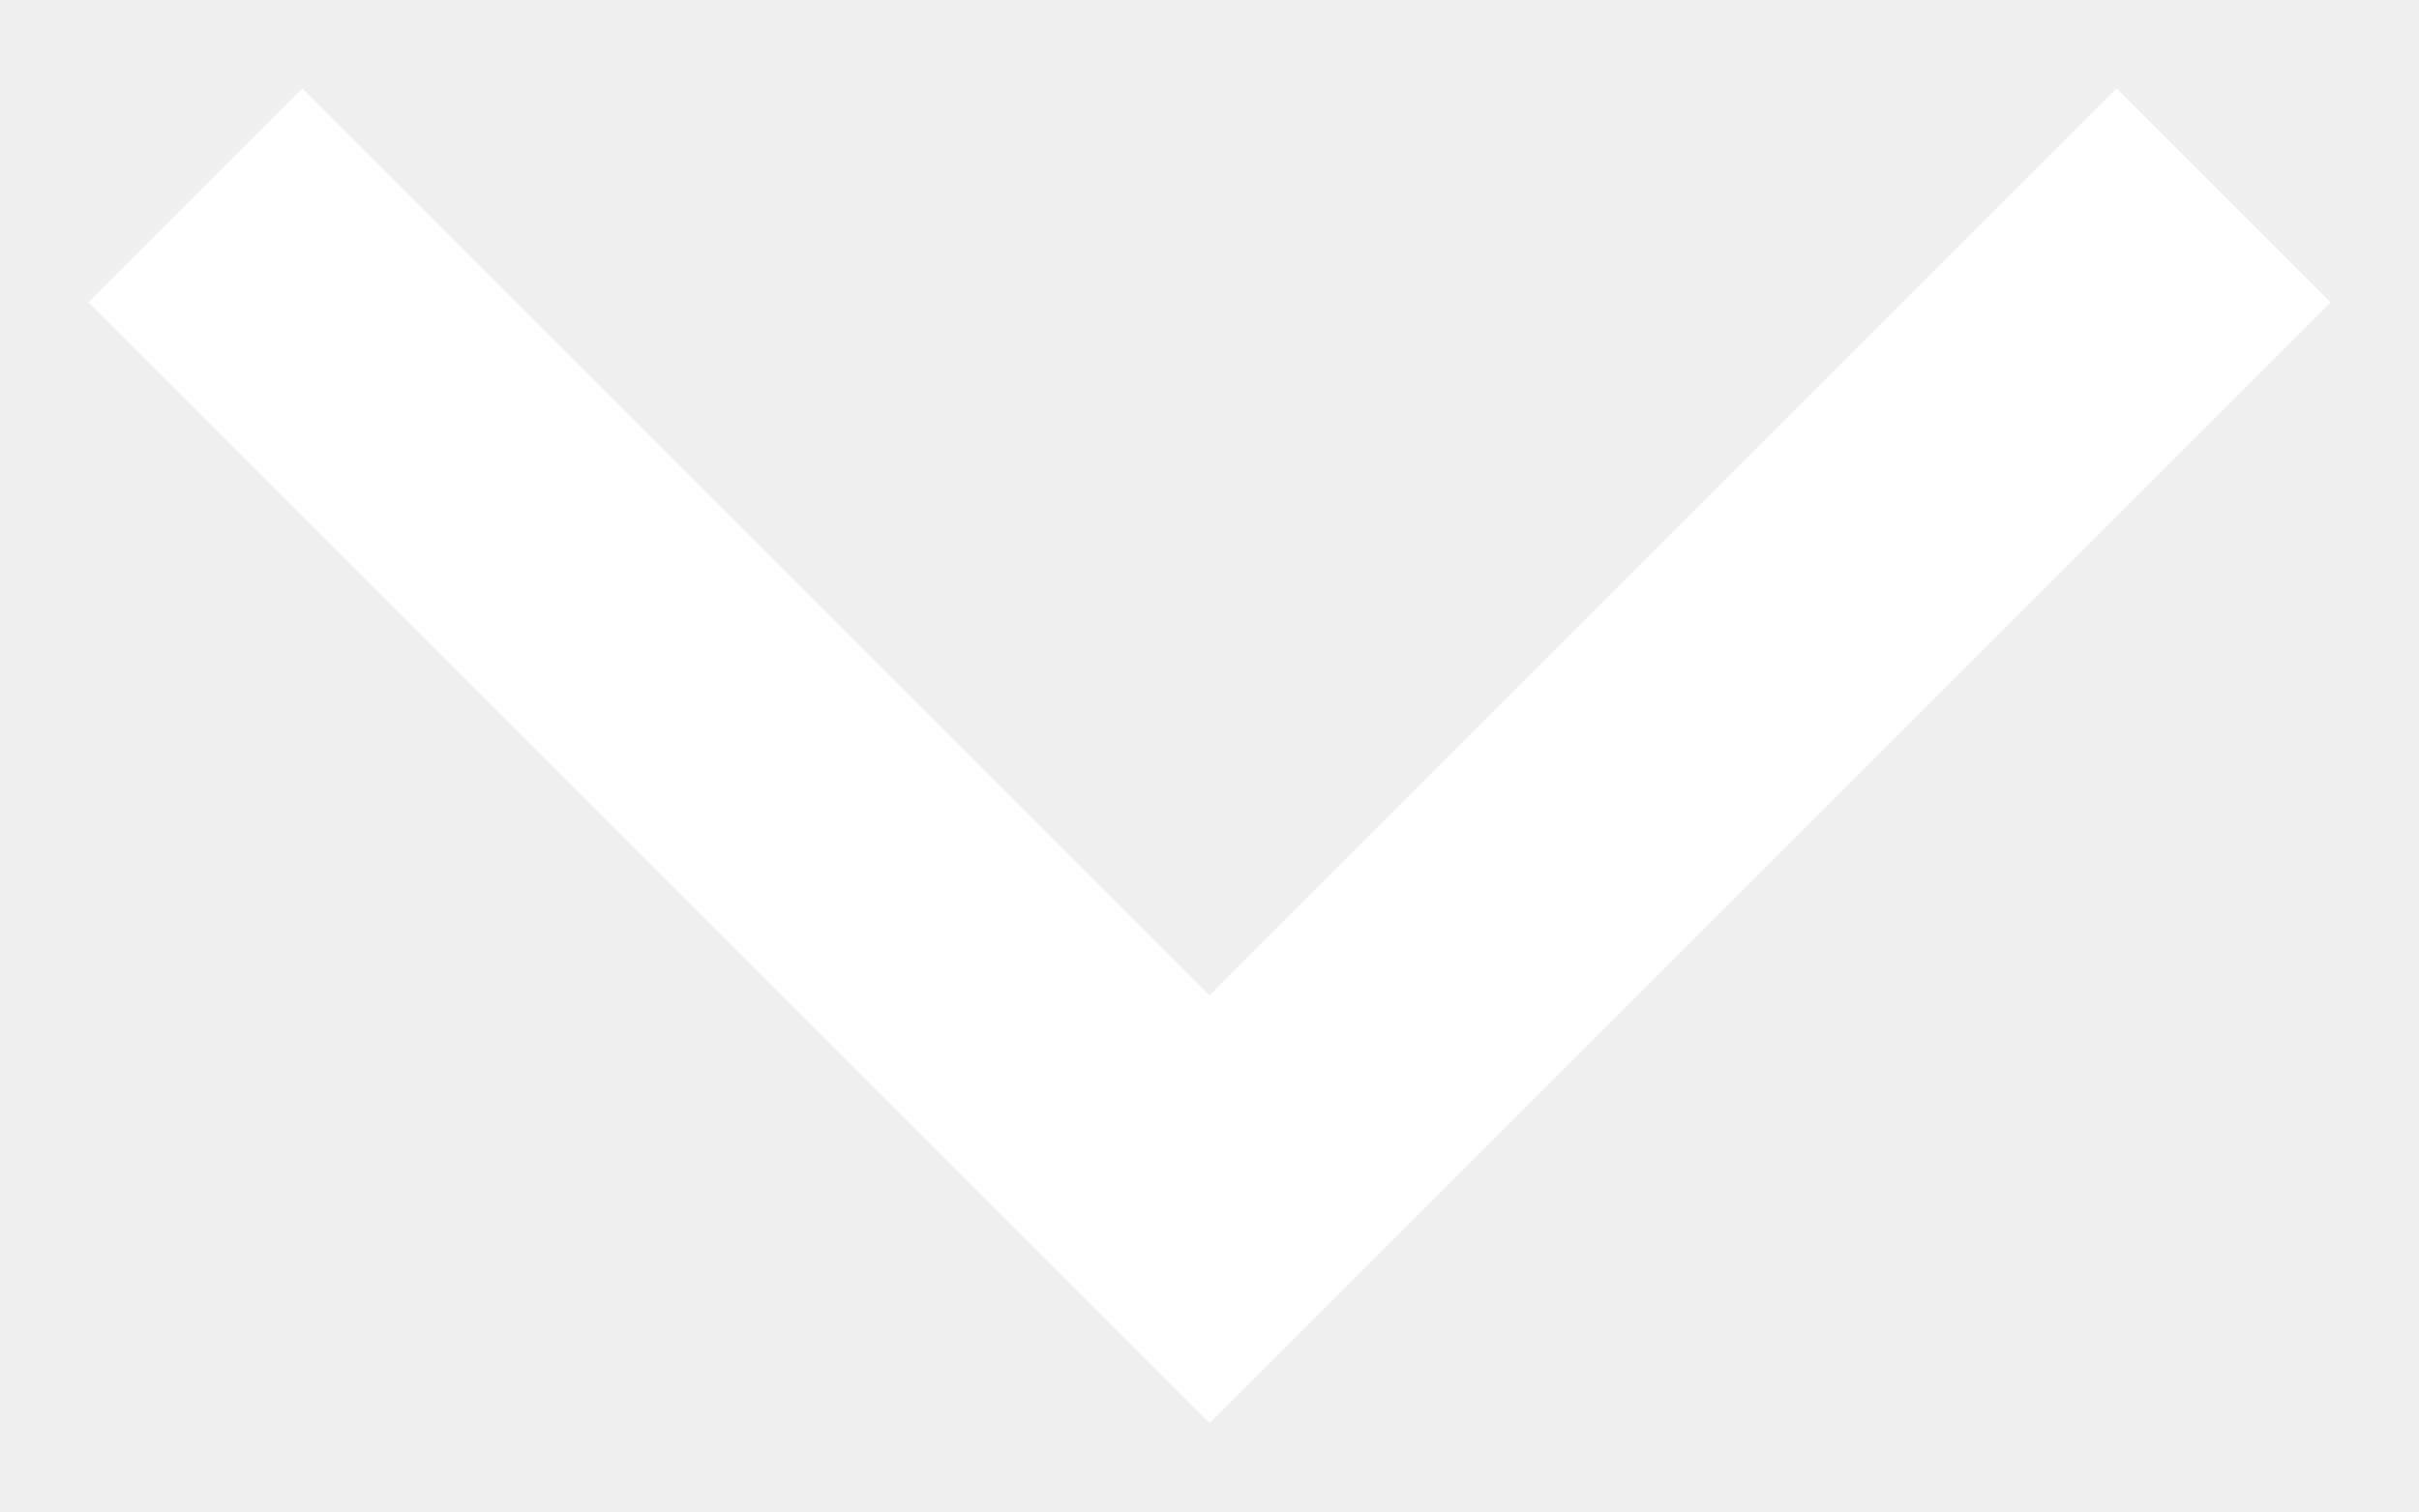
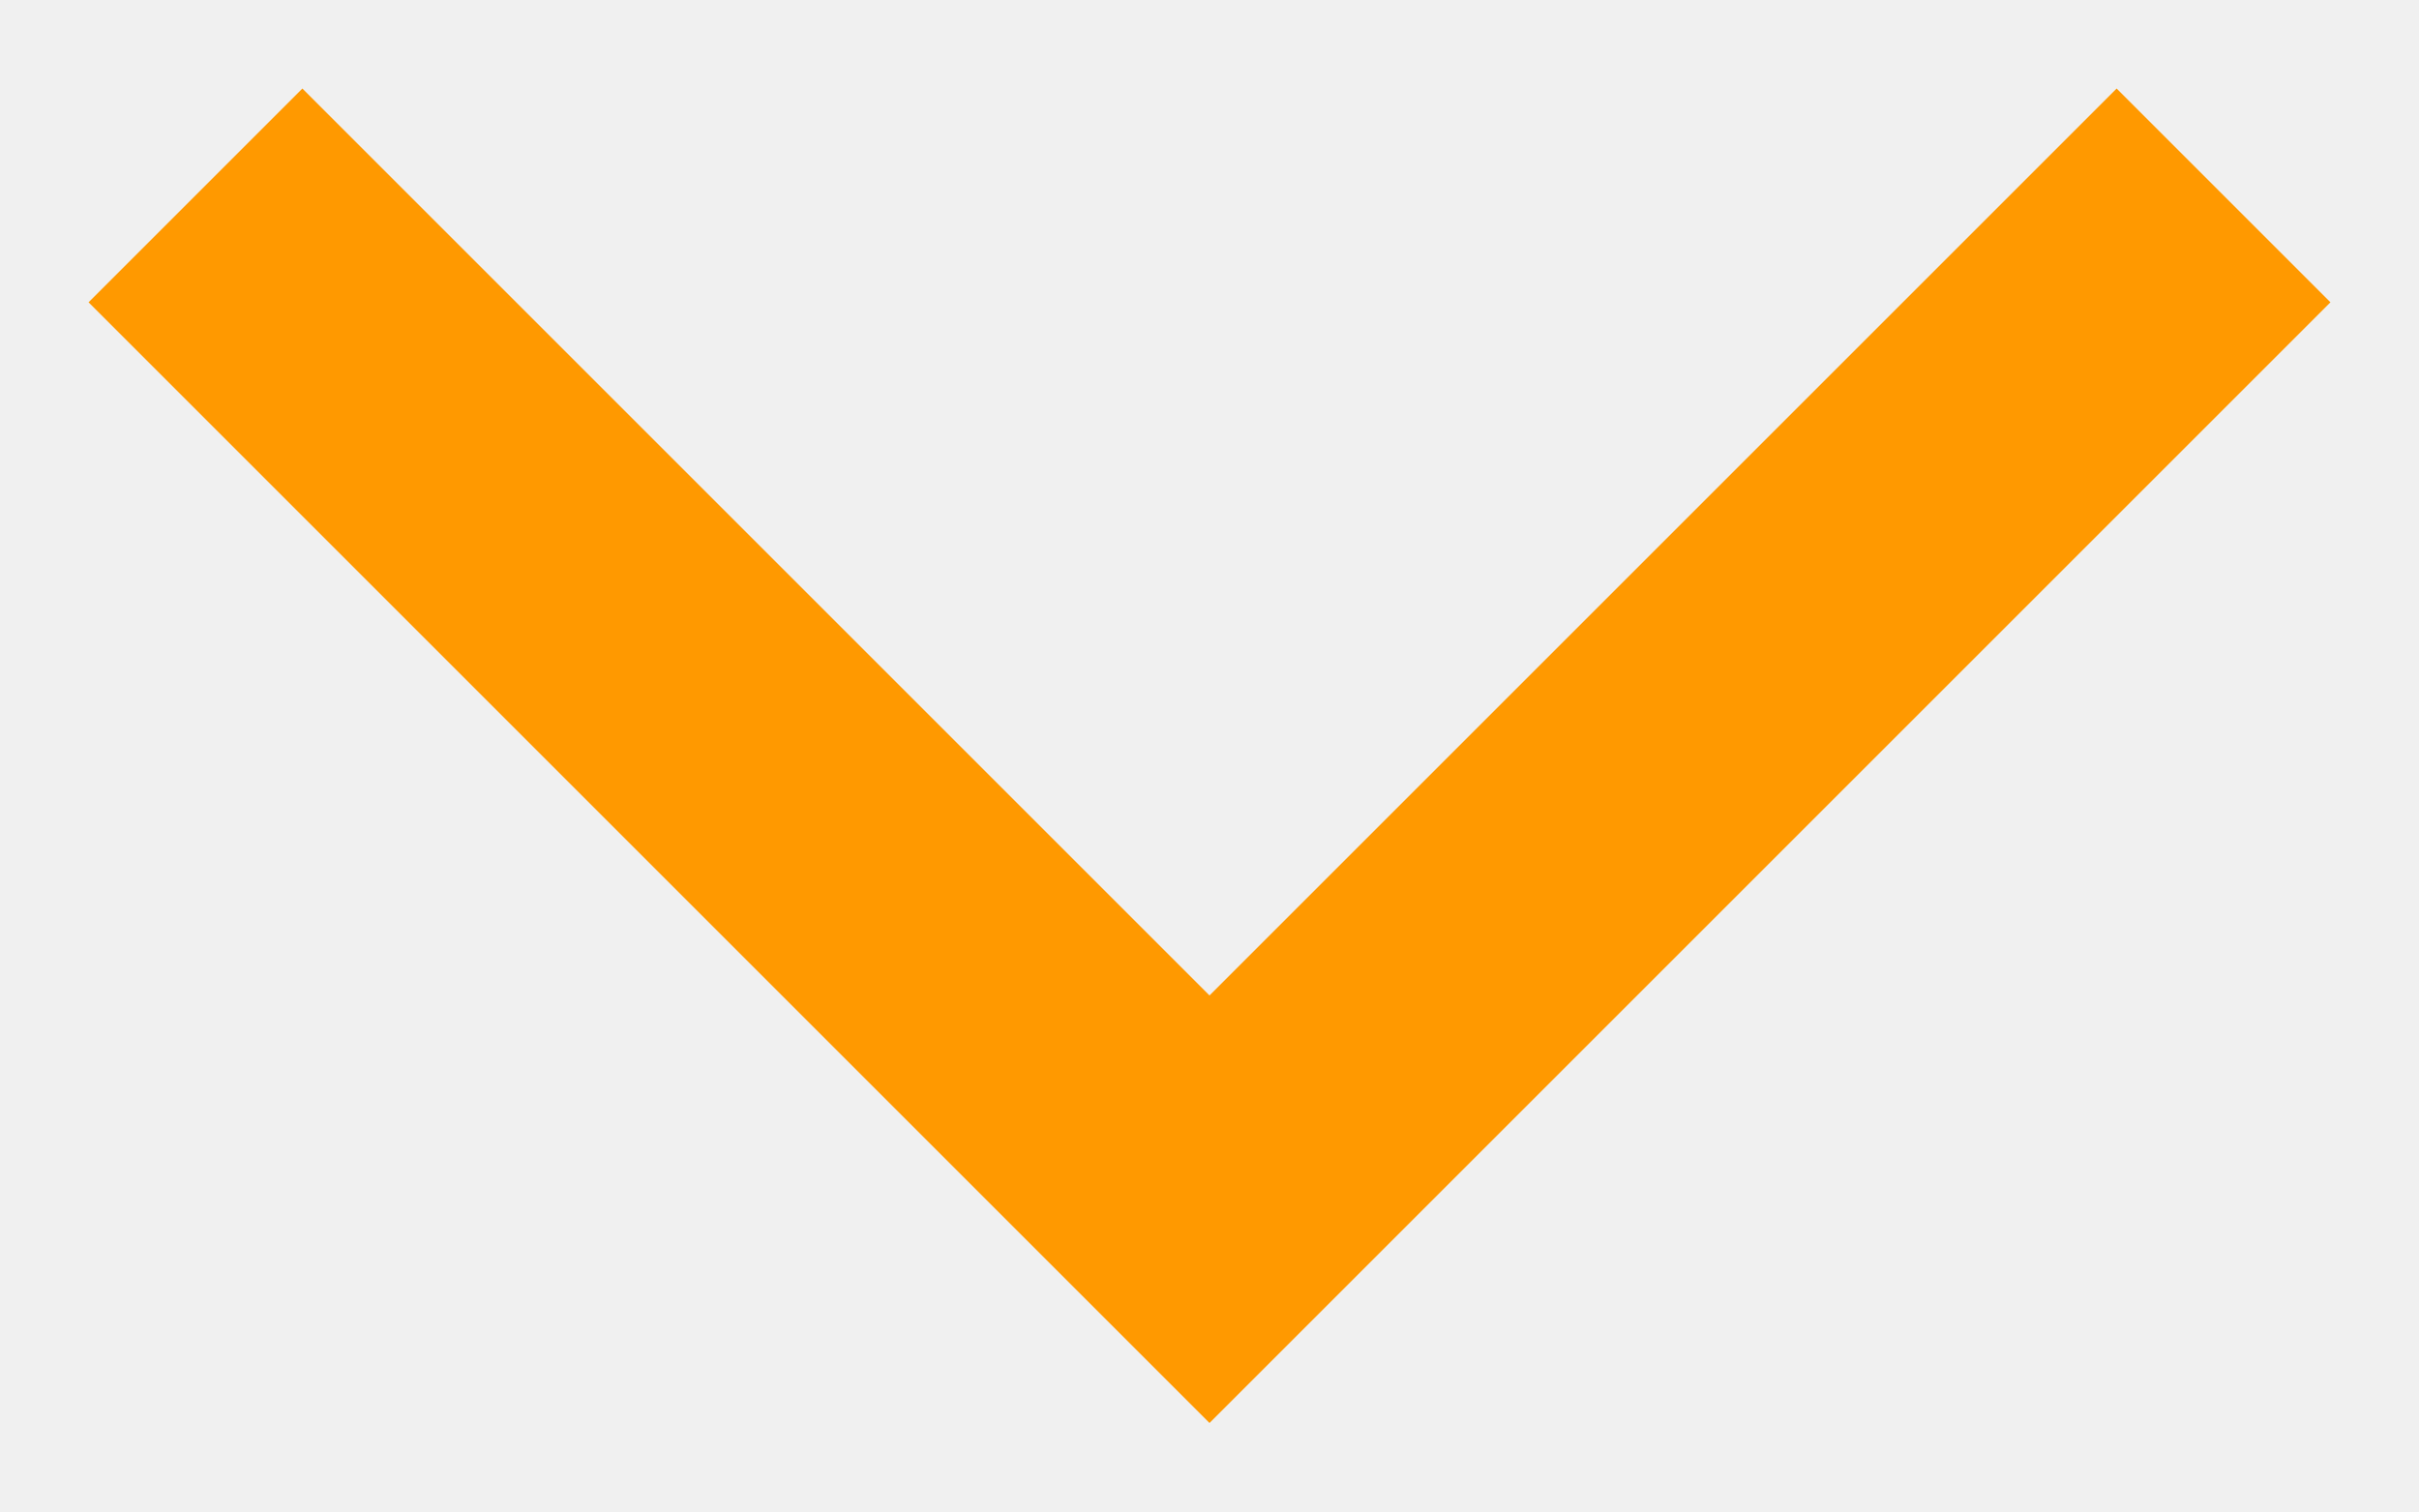
<svg xmlns="http://www.w3.org/2000/svg" width="16" height="10" viewBox="0 0 16 10" fill="none">
-   <path d="M2 2L8 8L14 2" stroke="#FFFFFF" stroke-width="2" stroke-linecap="square" />
+   <path d="M2 2L8 8L14 2" stroke="#FF9900" stroke-width="2" stroke-linecap="square" />
</svg>
